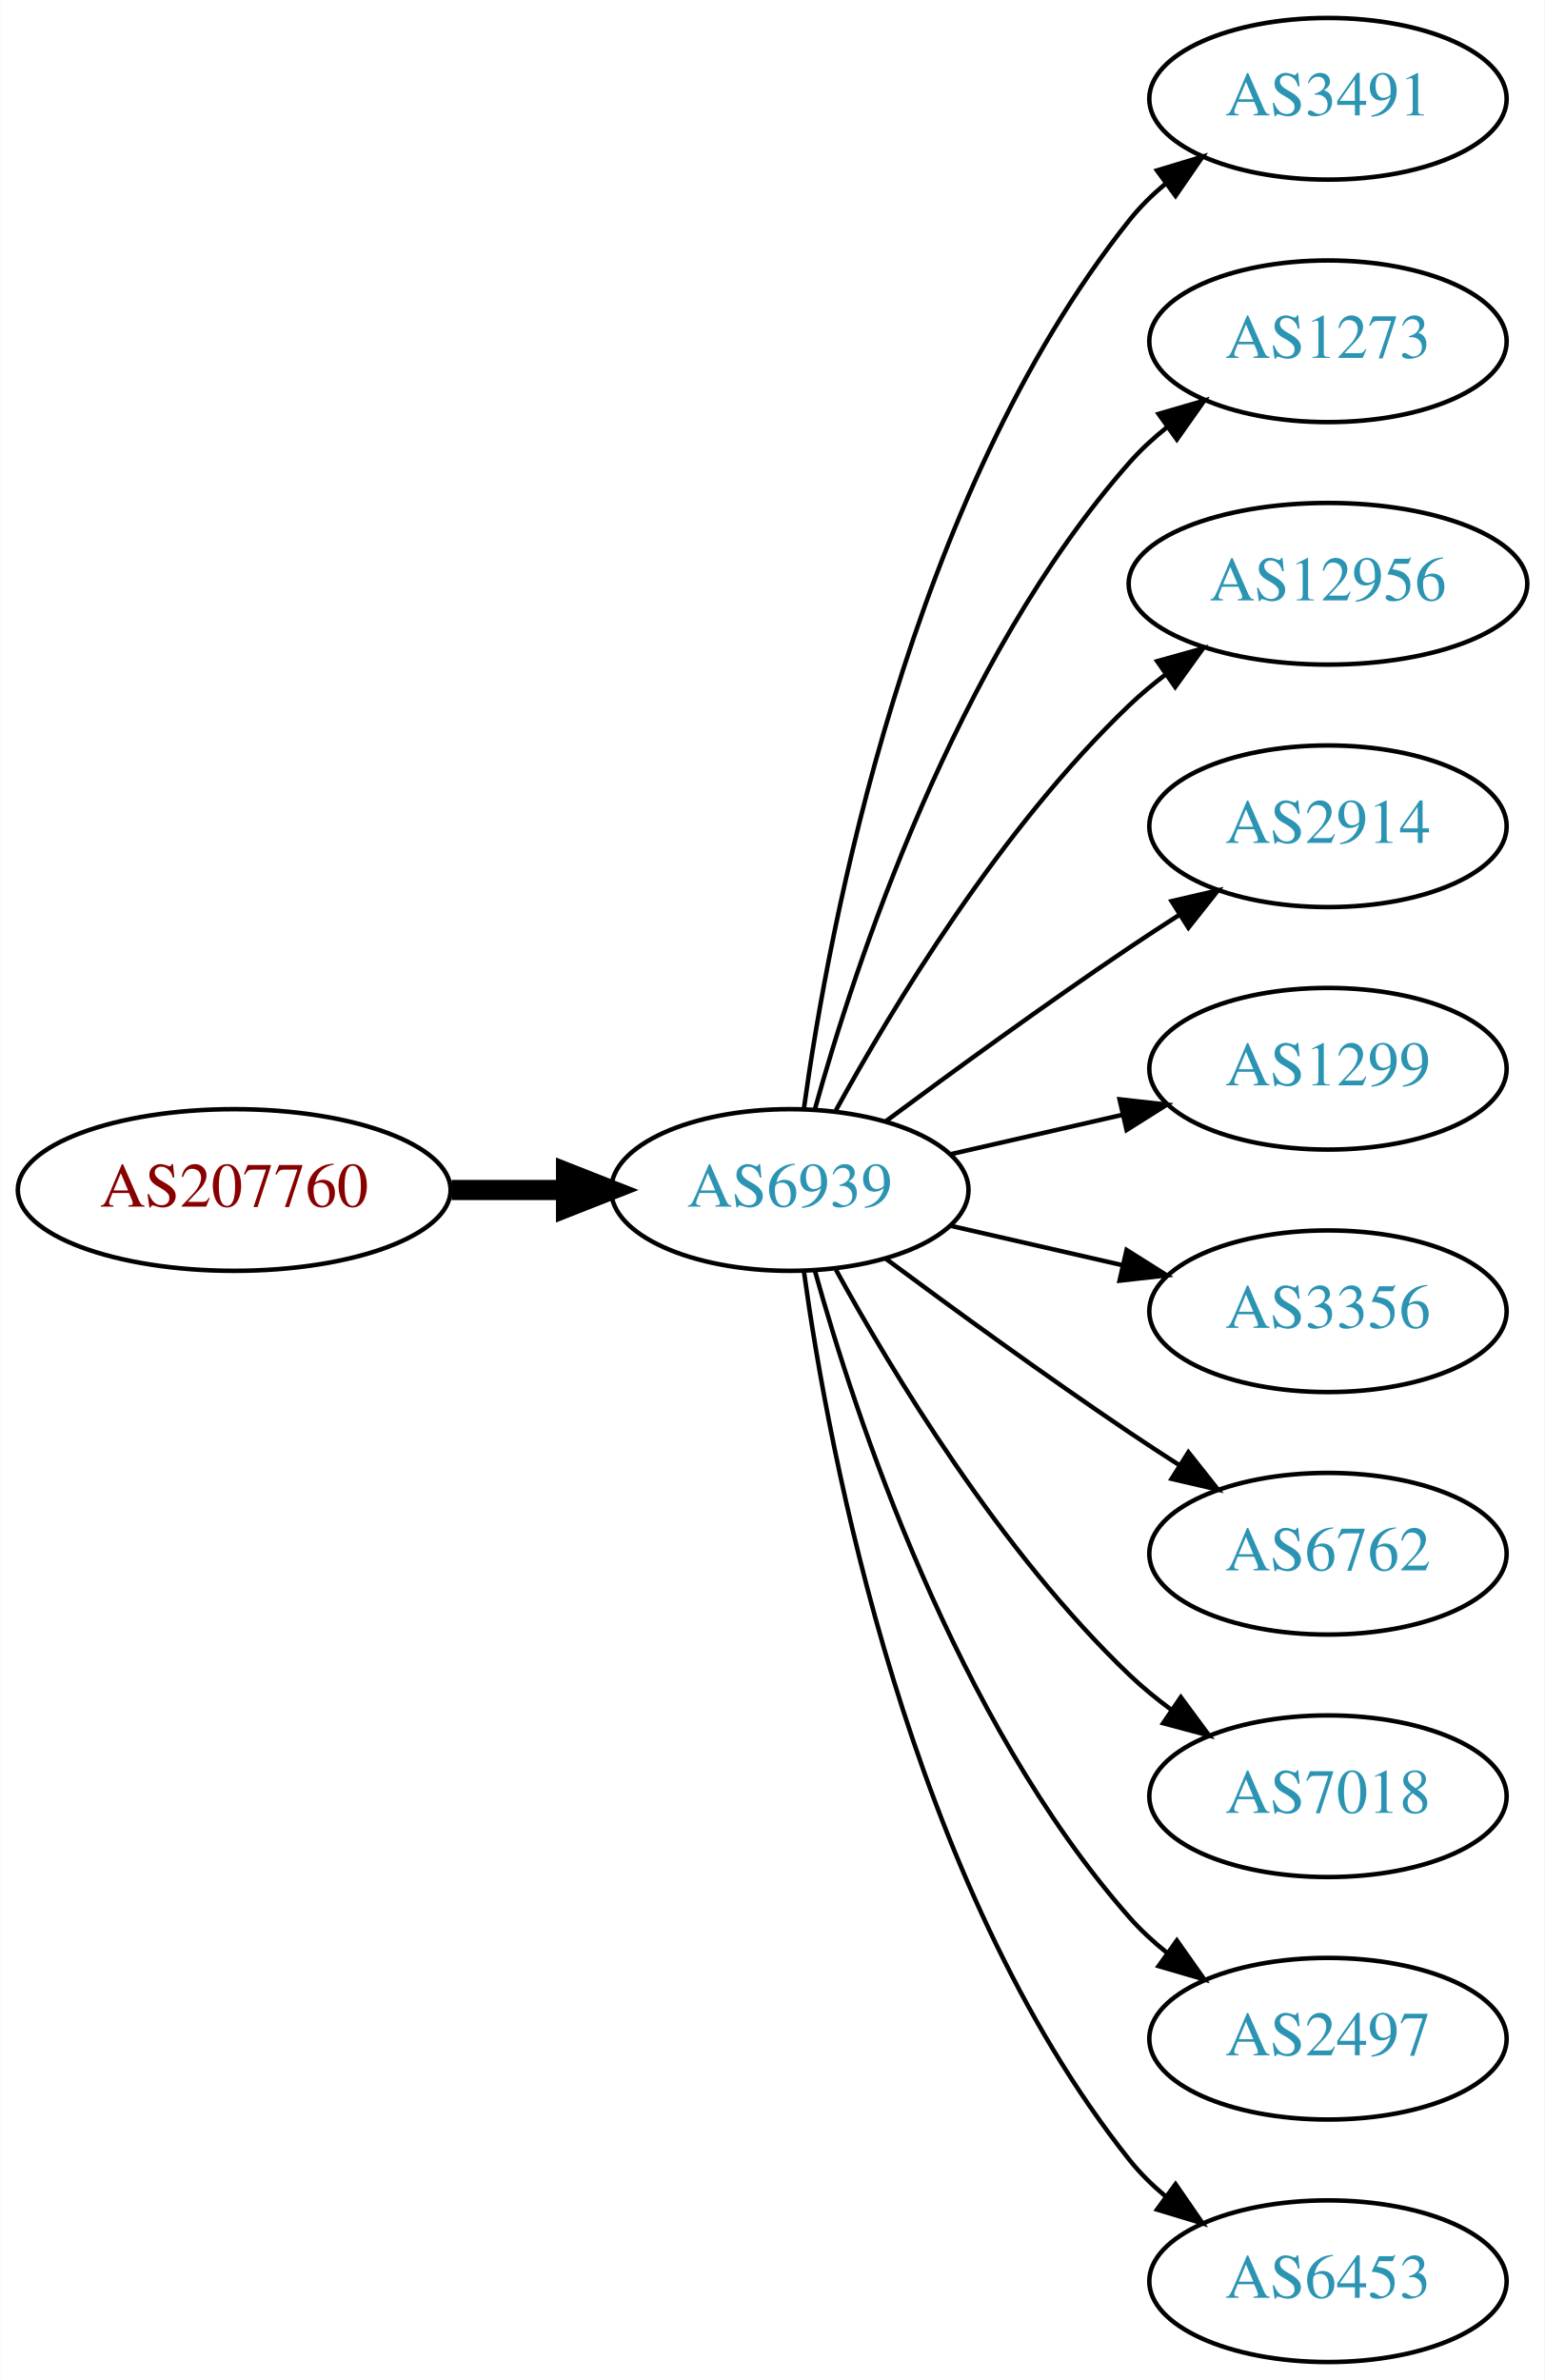
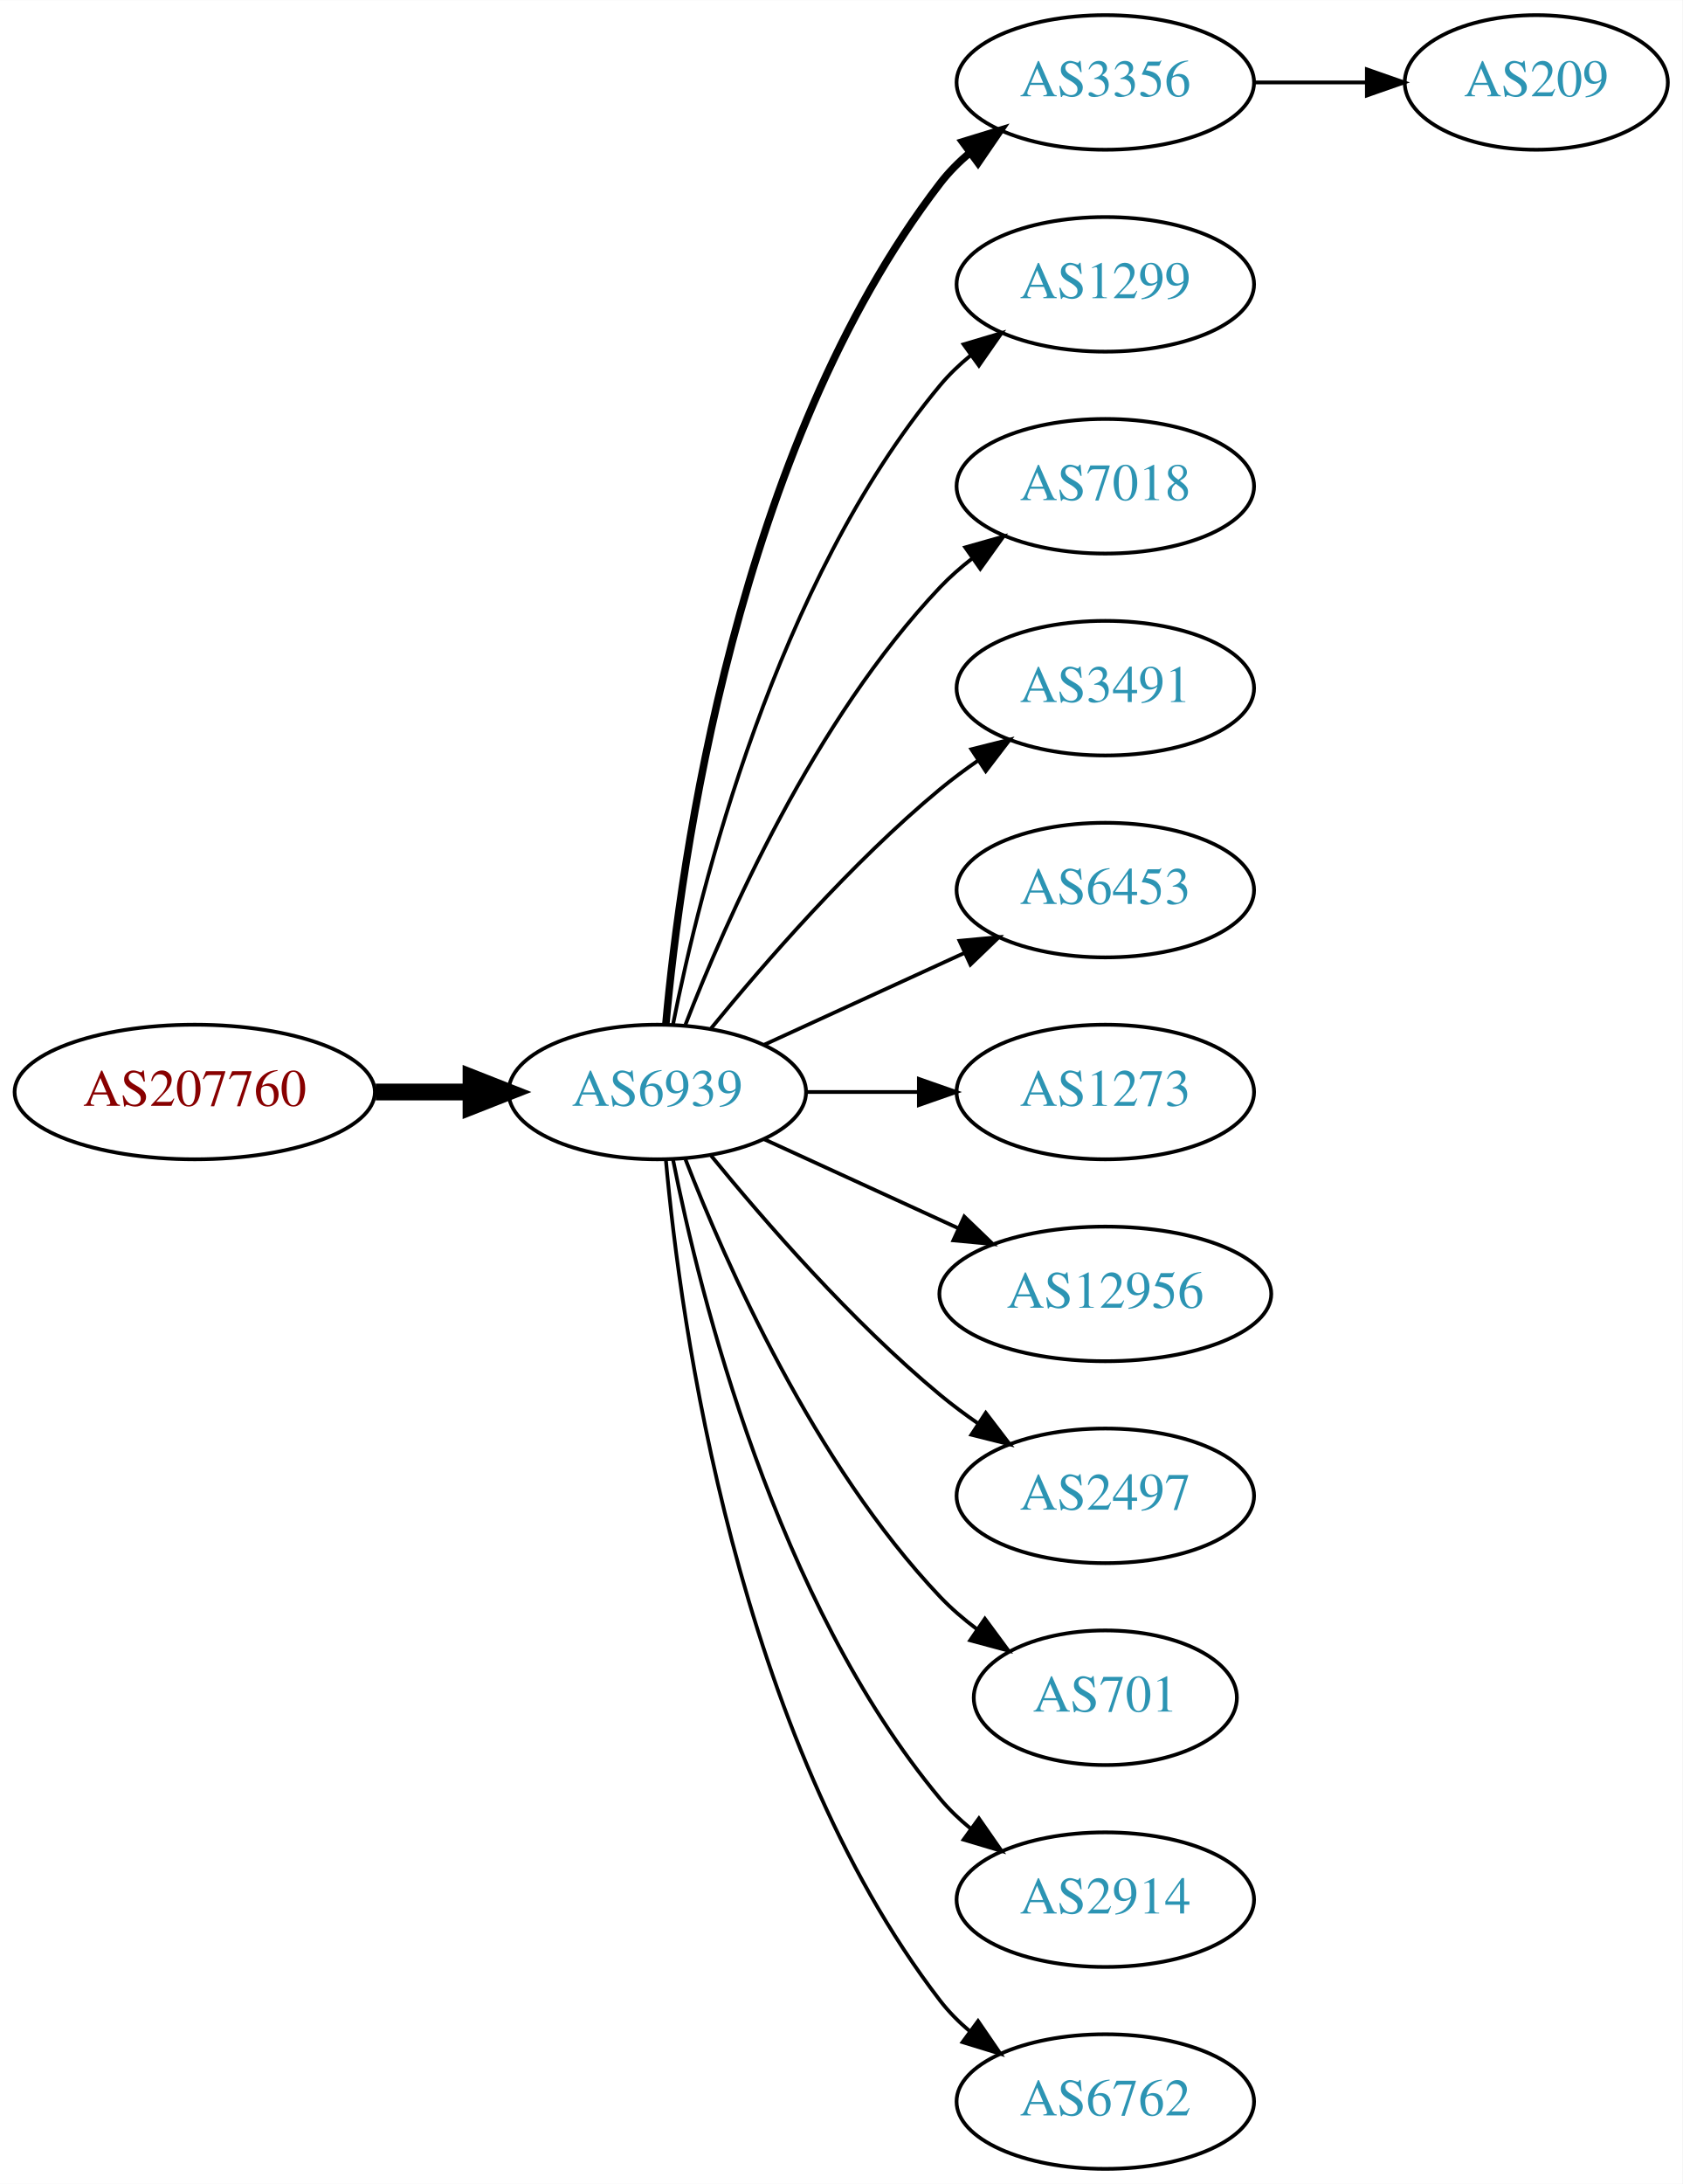
- <svg xmlns="http://www.w3.org/2000/svg" xmlns:xlink="http://www.w3.org/1999/xlink" width="344pt" height="530pt" viewBox="0.00 0.00 343.88 530.00">
-   <g id="graph0" class="graph" transform="scale(1 1) rotate(0) translate(4 526)">
-     <polygon fill="white" stroke="none" points="-4,4 -4,-526 339.877,-526 339.877,4 -4,4" />
+ <svg xmlns="http://www.w3.org/2000/svg" xmlns:xlink="http://www.w3.org/1999/xlink" width="450pt" height="584pt" viewBox="0.00 0.00 450.07 584.00">
+   <g id="graph0" class="graph" transform="scale(1 1) rotate(0) translate(4 580)">
+     <polygon fill="white" stroke="none" points="-4,4 -4,-580 446.07,-580 446.07,4 -4,4" />
    <g id="node1" class="node">
      <g id="a_node1">
        <a xlink:href="/asn/207760" xlink:title="AS207760 ~ Mag. phil. Lorenz Intichar [AT]">
-           <ellipse fill="#ffffff" stroke="black" cx="48.096" cy="-261" rx="48.192" ry="18" />
-           <text text-anchor="middle" x="48.096" y="-257.3" font-family="Times,serif" font-size="14.00" fill="#880000">AS207760</text>
+           <ellipse fill="#ffffff" stroke="black" cx="48.096" cy="-288" rx="48.192" ry="18" />
+           <text text-anchor="middle" x="48.096" y="-284.3" font-family="Times,serif" font-size="14.00" fill="#880000">AS207760</text>
        </a>
      </g>
    </g>
    <g id="node2" class="node">
      <g id="a_node2">
        <a xlink:href="/asn/6939" xlink:title="AS6939 ~ Hurricane Electric LLC [US]">
-           <ellipse fill="#ffffff" stroke="black" cx="171.838" cy="-261" rx="39.794" ry="18" />
-           <text text-anchor="middle" x="171.838" y="-257.3" font-family="Times,serif" font-size="14.00" fill="#2c94b3">AS6939</text>
+           <ellipse fill="#ffffff" stroke="black" cx="171.838" cy="-288" rx="39.794" ry="18" />
+           <text text-anchor="middle" x="171.838" y="-284.3" font-family="Times,serif" font-size="14.00" fill="#2c94b3">AS6939</text>
        </a>
      </g>
    </g>
    <g id="edge1" class="edge">
-       <path fill="none" stroke="black" stroke-width="4.5" d="M96.513,-261C104.867,-261 113.577,-261 121.969,-261" />
-       <polygon fill="black" stroke="black" stroke-width="4.5" points="122.004,-264.938 132.004,-261 122.004,-257.063 122.004,-264.938" />
+       <path fill="none" stroke="black" stroke-width="4.5" d="M96.513,-288C104.867,-288 113.577,-288 121.969,-288" />
+       <polygon fill="black" stroke="black" stroke-width="4.5" points="122.004,-291.938 132.004,-288 122.004,-284.063 122.004,-291.938" />
    </g>
    <g id="node3" class="node">
      <g id="a_node3">
-         <a xlink:href="/asn/3491" xlink:title="AS3491 ~ PCCW Global, Inc. [US]">
-           <ellipse fill="#ffffff" stroke="black" cx="291.681" cy="-504" rx="39.794" ry="18" />
-           <text text-anchor="middle" x="291.681" y="-500.3" font-family="Times,serif" font-size="14.00" fill="#2c94b3">AS3491</text>
+         <a xlink:href="/asn/3356" xlink:title="AS3356 ~ Level 3 Parent, LLC [US]">
+           <ellipse fill="#ffffff" stroke="black" cx="291.681" cy="-558" rx="39.794" ry="18" />
+           <text text-anchor="middle" x="291.681" y="-554.3" font-family="Times,serif" font-size="14.00" fill="#2c94b3">AS3356</text>
        </a>
      </g>
    </g>
    <g id="edge2" class="edge">
-       <path fill="none" stroke="black" d="M174.977,-279.17C180.477,-318.974 198.303,-415.233 247.484,-477 249.826,-479.94 252.58,-482.649 255.546,-485.121" />
-       <polygon fill="black" stroke="black" points="253.611,-488.042 263.752,-491.11 257.738,-482.388 253.611,-488.042" />
+       <path fill="none" stroke="black" stroke-width="2" d="M174.122,-306.117C178.02,-349.332 193.037,-460.131 247.484,-531 249.774,-533.981 252.494,-536.716 255.439,-539.205" />
+       <polygon fill="black" stroke="black" stroke-width="2" points="253.485,-542.113 263.615,-545.218 257.633,-536.473 253.485,-542.113" />
    </g>
    <g id="node4" class="node">
      <g id="a_node4">
-         <a xlink:href="/asn/1273" xlink:title="AS1273 ~ Vodafone Group PLC [EU]">
-           <ellipse fill="#ffffff" stroke="black" cx="291.681" cy="-450" rx="39.794" ry="18" />
-           <text text-anchor="middle" x="291.681" y="-446.3" font-family="Times,serif" font-size="14.00" fill="#2c94b3">AS1273</text>
+         <a xlink:href="/asn/1299" xlink:title="AS1299 ~ Telia Carrier [EU]">
+           <ellipse fill="#ffffff" stroke="black" cx="291.681" cy="-504" rx="39.794" ry="18" />
+           <text text-anchor="middle" x="291.681" y="-500.3" font-family="Times,serif" font-size="14.00" fill="#2c94b3">AS1299</text>
        </a>
      </g>
    </g>
    <g id="edge3" class="edge">
-       <path fill="none" stroke="black" d="M177.411,-278.946C186.317,-310.995 208.601,-378.842 247.484,-423 249.968,-425.821 252.818,-428.449 255.844,-430.871" />
-       <polygon fill="black" stroke="black" points="253.961,-433.828 264.133,-436.791 258.029,-428.131 253.961,-433.828" />
+       <path fill="none" stroke="black" d="M176.037,-306.073C183.2,-342.141 203.474,-424.125 247.484,-477 249.889,-479.889 252.686,-482.563 255.678,-485.013" />
+       <polygon fill="black" stroke="black" points="253.766,-487.95 263.921,-490.973 257.868,-482.277 253.766,-487.95" />
    </g>
    <g id="node5" class="node">
      <g id="a_node5">
-         <a xlink:href="/asn/12956" xlink:title="AS12956 ~ TELXIUS [ES]">
-           <ellipse fill="#ffffff" stroke="black" cx="291.681" cy="-396" rx="44.393" ry="18" />
-           <text text-anchor="middle" x="291.681" y="-392.3" font-family="Times,serif" font-size="14.00" fill="#2c94b3">AS12956</text>
+         <a xlink:href="/asn/7018" xlink:title="AS7018 ~ AT&amp;T Services, Inc. [US]">
+           <ellipse fill="#ffffff" stroke="black" cx="291.681" cy="-450" rx="39.794" ry="18" />
+           <text text-anchor="middle" x="291.681" y="-446.3" font-family="Times,serif" font-size="14.00" fill="#2c94b3">AS7018</text>
        </a>
      </g>
    </g>
    <g id="edge4" class="edge">
-       <path fill="none" stroke="black" d="M182.079,-278.713C194.625,-301.561 218.802,-341.611 247.484,-369 249.991,-371.393 252.742,-373.687 255.605,-375.855" />
-       <polygon fill="black" stroke="black" points="253.651,-378.759 263.855,-381.61 257.656,-373.018 253.651,-378.759" />
+       <path fill="none" stroke="black" d="M179.361,-305.994C190.112,-333.728 213.769,-387.429 247.484,-423 250.07,-425.728 252.988,-428.294 256.056,-430.677" />
+       <polygon fill="black" stroke="black" points="254.21,-433.658 264.404,-436.543 258.234,-427.93 254.21,-433.658" />
    </g>
    <g id="node6" class="node">
      <g id="a_node6">
-         <a xlink:href="/asn/2914" xlink:title="AS2914 ~ NTT America, Inc. [US]">
-           <ellipse fill="#ffffff" stroke="black" cx="291.681" cy="-342" rx="39.794" ry="18" />
-           <text text-anchor="middle" x="291.681" y="-338.3" font-family="Times,serif" font-size="14.00" fill="#2c94b3">AS2914</text>
+         <a xlink:href="/asn/3491" xlink:title="AS3491 ~ PCCW Global, Inc. [US]">
+           <ellipse fill="#ffffff" stroke="black" cx="291.681" cy="-396" rx="39.794" ry="18" />
+           <text text-anchor="middle" x="291.681" y="-392.3" font-family="Times,serif" font-size="14.00" fill="#2c94b3">AS3491</text>
        </a>
      </g>
    </g>
    <g id="edge5" class="edge">
-       <path fill="none" stroke="black" d="M193.168,-276.277C208.031,-287.304 228.775,-302.407 247.484,-315 251.033,-317.389 254.784,-319.839 258.532,-322.242" />
-       <polygon fill="black" stroke="black" points="256.858,-325.325 267.181,-327.712 260.6,-319.409 256.858,-325.325" />
+       <path fill="none" stroke="black" d="M186.257,-305.065C200.372,-322.375 223.786,-349.345 247.484,-369 250.701,-371.668 254.201,-374.27 257.772,-376.741" />
+       <polygon fill="black" stroke="black" points="255.85,-379.666 266.128,-382.236 259.695,-373.817 255.85,-379.666" />
    </g>
    <g id="node7" class="node">
      <g id="a_node7">
-         <a xlink:href="/asn/1299" xlink:title="AS1299 ~ Telia Carrier [EU]">
-           <ellipse fill="#ffffff" stroke="black" cx="291.681" cy="-288" rx="39.794" ry="18" />
-           <text text-anchor="middle" x="291.681" y="-284.3" font-family="Times,serif" font-size="14.00" fill="#2c94b3">AS1299</text>
+         <a xlink:href="/asn/6453" xlink:title="AS6453 ~ TATA COMMUNICATIONS (AMERICA) INC [US]">
+           <ellipse fill="#ffffff" stroke="black" cx="291.681" cy="-342" rx="39.794" ry="18" />
+           <text text-anchor="middle" x="291.681" y="-338.3" font-family="Times,serif" font-size="14.00" fill="#2c94b3">AS6453</text>
        </a>
      </g>
    </g>
    <g id="edge6" class="edge">
-       <path fill="none" stroke="black" d="M207.557,-268.955C219.557,-271.704 233.178,-274.825 245.871,-277.733" />
-       <polygon fill="black" stroke="black" points="245.273,-281.187 255.802,-280.009 246.836,-274.364 245.273,-281.187" />
+       <path fill="none" stroke="black" d="M200.467,-300.661C216.424,-307.973 236.694,-317.261 253.977,-325.181" />
+       <polygon fill="black" stroke="black" points="252.676,-328.435 263.225,-329.419 255.592,-322.071 252.676,-328.435" />
    </g>
    <g id="node8" class="node">
      <g id="a_node8">
-         <a xlink:href="/asn/3356" xlink:title="AS3356 ~ Level 3 Parent, LLC [US]">
-           <ellipse fill="#ffffff" stroke="black" cx="291.681" cy="-234" rx="39.794" ry="18" />
-           <text text-anchor="middle" x="291.681" y="-230.3" font-family="Times,serif" font-size="14.00" fill="#2c94b3">AS3356</text>
+         <a xlink:href="/asn/1273" xlink:title="AS1273 ~ Vodafone Group PLC [EU]">
+           <ellipse fill="#ffffff" stroke="black" cx="291.681" cy="-288" rx="39.794" ry="18" />
+           <text text-anchor="middle" x="291.681" y="-284.3" font-family="Times,serif" font-size="14.00" fill="#2c94b3">AS1273</text>
        </a>
      </g>
    </g>
    <g id="edge7" class="edge">
-       <path fill="none" stroke="black" d="M207.557,-253.045C219.557,-250.296 233.178,-247.175 245.871,-244.267" />
-       <polygon fill="black" stroke="black" points="246.836,-247.636 255.802,-241.991 245.273,-240.813 246.836,-247.636" />
+       <path fill="none" stroke="black" d="M211.751,-288C221.304,-288 231.654,-288 241.616,-288" />
+       <polygon fill="black" stroke="black" points="241.809,-291.5 251.809,-288 241.809,-284.5 241.809,-291.5" />
    </g>
    <g id="node9" class="node">
      <g id="a_node9">
-         <a xlink:href="/asn/6762" xlink:title="AS6762 ~ TELECOM ITALIA SPARKLE S.p.A. [IT]">
-           <ellipse fill="#ffffff" stroke="black" cx="291.681" cy="-180" rx="39.794" ry="18" />
-           <text text-anchor="middle" x="291.681" y="-176.3" font-family="Times,serif" font-size="14.00" fill="#2c94b3">AS6762</text>
+         <a xlink:href="/asn/12956" xlink:title="AS12956 ~ TELXIUS [ES]">
+           <ellipse fill="#ffffff" stroke="black" cx="291.681" cy="-234" rx="44.393" ry="18" />
+           <text text-anchor="middle" x="291.681" y="-230.3" font-family="Times,serif" font-size="14.00" fill="#2c94b3">AS12956</text>
        </a>
      </g>
    </g>
    <g id="edge8" class="edge">
-       <path fill="none" stroke="black" d="M193.168,-245.723C208.031,-234.696 228.775,-219.593 247.484,-207 251.033,-204.611 254.784,-202.161 258.532,-199.758" />
-       <polygon fill="black" stroke="black" points="260.6,-202.591 267.181,-194.288 256.858,-196.675 260.6,-202.591" />
+       <path fill="none" stroke="black" d="M200.467,-275.339C215.965,-268.238 235.531,-259.272 252.478,-251.506" />
+       <polygon fill="black" stroke="black" points="253.948,-254.683 261.58,-247.335 251.031,-248.319 253.948,-254.683" />
    </g>
    <g id="node10" class="node">
      <g id="a_node10">
-         <a xlink:href="/asn/7018" xlink:title="AS7018 ~ AT&amp;T Services, Inc. [US]">
-           <ellipse fill="#ffffff" stroke="black" cx="291.681" cy="-126" rx="39.794" ry="18" />
-           <text text-anchor="middle" x="291.681" y="-122.3" font-family="Times,serif" font-size="14.00" fill="#2c94b3">AS7018</text>
+         <a xlink:href="/asn/2497" xlink:title="AS2497 ~ Internet Initiative Japan Inc. [JP]">
+           <ellipse fill="#ffffff" stroke="black" cx="291.681" cy="-180" rx="39.794" ry="18" />
+           <text text-anchor="middle" x="291.681" y="-176.3" font-family="Times,serif" font-size="14.00" fill="#2c94b3">AS2497</text>
        </a>
      </g>
    </g>
    <g id="edge9" class="edge">
-       <path fill="none" stroke="black" d="M182.079,-243.287C194.625,-220.439 218.802,-180.389 247.484,-153 250.353,-150.261 253.542,-147.653 256.851,-145.215" />
-       <polygon fill="black" stroke="black" points="258.914,-148.044 265.21,-139.523 254.974,-142.258 258.914,-148.044" />
+       <path fill="none" stroke="black" d="M186.257,-270.935C200.372,-253.625 223.786,-226.655 247.484,-207 250.701,-204.332 254.201,-201.73 257.772,-199.259" />
+       <polygon fill="black" stroke="black" points="259.695,-202.183 266.128,-193.764 255.85,-196.334 259.695,-202.183" />
    </g>
    <g id="node11" class="node">
      <g id="a_node11">
-         <a xlink:href="/asn/2497" xlink:title="AS2497 ~ Internet Initiative Japan Inc. [JP]">
-           <ellipse fill="#ffffff" stroke="black" cx="291.681" cy="-72" rx="39.794" ry="18" />
-           <text text-anchor="middle" x="291.681" y="-68.3" font-family="Times,serif" font-size="14.00" fill="#2c94b3">AS2497</text>
+         <a xlink:href="/asn/701" xlink:title="AS701 ~ UUNET [US]">
+           <ellipse fill="#ffffff" stroke="black" cx="291.681" cy="-126" rx="35.194" ry="18" />
+           <text text-anchor="middle" x="291.681" y="-122.3" font-family="Times,serif" font-size="14.00" fill="#2c94b3">AS701</text>
        </a>
      </g>
    </g>
    <g id="edge10" class="edge">
-       <path fill="none" stroke="black" d="M177.411,-243.054C186.317,-211.005 208.601,-143.158 247.484,-99 249.968,-96.179 252.818,-93.551 255.844,-91.129" />
-       <polygon fill="black" stroke="black" points="258.029,-93.869 264.133,-85.209 253.961,-88.172 258.029,-93.869" />
+       <path fill="none" stroke="black" d="M179.361,-270.006C190.112,-242.272 213.769,-188.571 247.484,-153 250.427,-149.895 253.801,-146.999 257.336,-144.345" />
+       <polygon fill="black" stroke="black" points="259.466,-147.129 265.755,-138.603 255.522,-141.346 259.466,-147.129" />
    </g>
    <g id="node12" class="node">
      <g id="a_node12">
-         <a xlink:href="/asn/6453" xlink:title="AS6453 ~ TATA COMMUNICATIONS (AMERICA) INC [US]">
-           <ellipse fill="#ffffff" stroke="black" cx="291.681" cy="-18" rx="39.794" ry="18" />
-           <text text-anchor="middle" x="291.681" y="-14.3" font-family="Times,serif" font-size="14.00" fill="#2c94b3">AS6453</text>
+         <a xlink:href="/asn/2914" xlink:title="AS2914 ~ NTT America, Inc. [US]">
+           <ellipse fill="#ffffff" stroke="black" cx="291.681" cy="-72" rx="39.794" ry="18" />
+           <text text-anchor="middle" x="291.681" y="-68.3" font-family="Times,serif" font-size="14.00" fill="#2c94b3">AS2914</text>
        </a>
      </g>
    </g>
    <g id="edge11" class="edge">
-       <path fill="none" stroke="black" d="M174.977,-242.83C180.477,-203.026 198.303,-106.767 247.484,-45 249.826,-42.06 252.58,-39.351 255.546,-36.879" />
-       <polygon fill="black" stroke="black" points="257.738,-39.612 263.752,-30.89 253.611,-33.958 257.738,-39.612" />
+       <path fill="none" stroke="black" d="M176.037,-269.927C183.2,-233.859 203.474,-151.875 247.484,-99 249.889,-96.111 252.686,-93.437 255.678,-90.987" />
+       <polygon fill="black" stroke="black" points="257.868,-93.722 263.921,-85.027 253.766,-88.05 257.868,-93.722" />
+     </g>
+     <g id="node13" class="node">
+       <g id="a_node13">
+         <a xlink:href="/asn/6762" xlink:title="AS6762 ~ TELECOM ITALIA SPARKLE S.p.A. [IT]">
+           <ellipse fill="#ffffff" stroke="black" cx="291.681" cy="-18" rx="39.794" ry="18" />
+           <text text-anchor="middle" x="291.681" y="-14.3" font-family="Times,serif" font-size="14.00" fill="#2c94b3">AS6762</text>
+         </a>
+       </g>
+     </g>
+     <g id="edge12" class="edge">
+       <path fill="none" stroke="black" d="M174.122,-269.883C178.02,-226.668 193.037,-115.869 247.484,-45 249.774,-42.02 252.494,-39.284 255.439,-36.795" />
+       <polygon fill="black" stroke="black" points="257.633,-39.527 263.615,-30.782 253.485,-33.888 257.633,-39.527" />
+     </g>
+     <g id="node14" class="node">
+       <g id="a_node14">
+         <a xlink:href="/asn/209" xlink:title="AS209 ~ CenturyLink Communications, LLC [US]">
+           <ellipse fill="#ffffff" stroke="black" cx="406.973" cy="-558" rx="35.194" ry="18" />
+           <text text-anchor="middle" x="406.973" y="-554.3" font-family="Times,serif" font-size="14.00" fill="#2c94b3">AS209</text>
+         </a>
+       </g>
+     </g>
+     <g id="edge13" class="edge">
+       <path fill="none" stroke="black" d="M331.353,-558C341.058,-558 351.549,-558 361.512,-558" />
+       <polygon fill="black" stroke="black" points="361.648,-561.5 371.648,-558 361.648,-554.5 361.648,-561.5" />
    </g>
  </g>
</svg>
